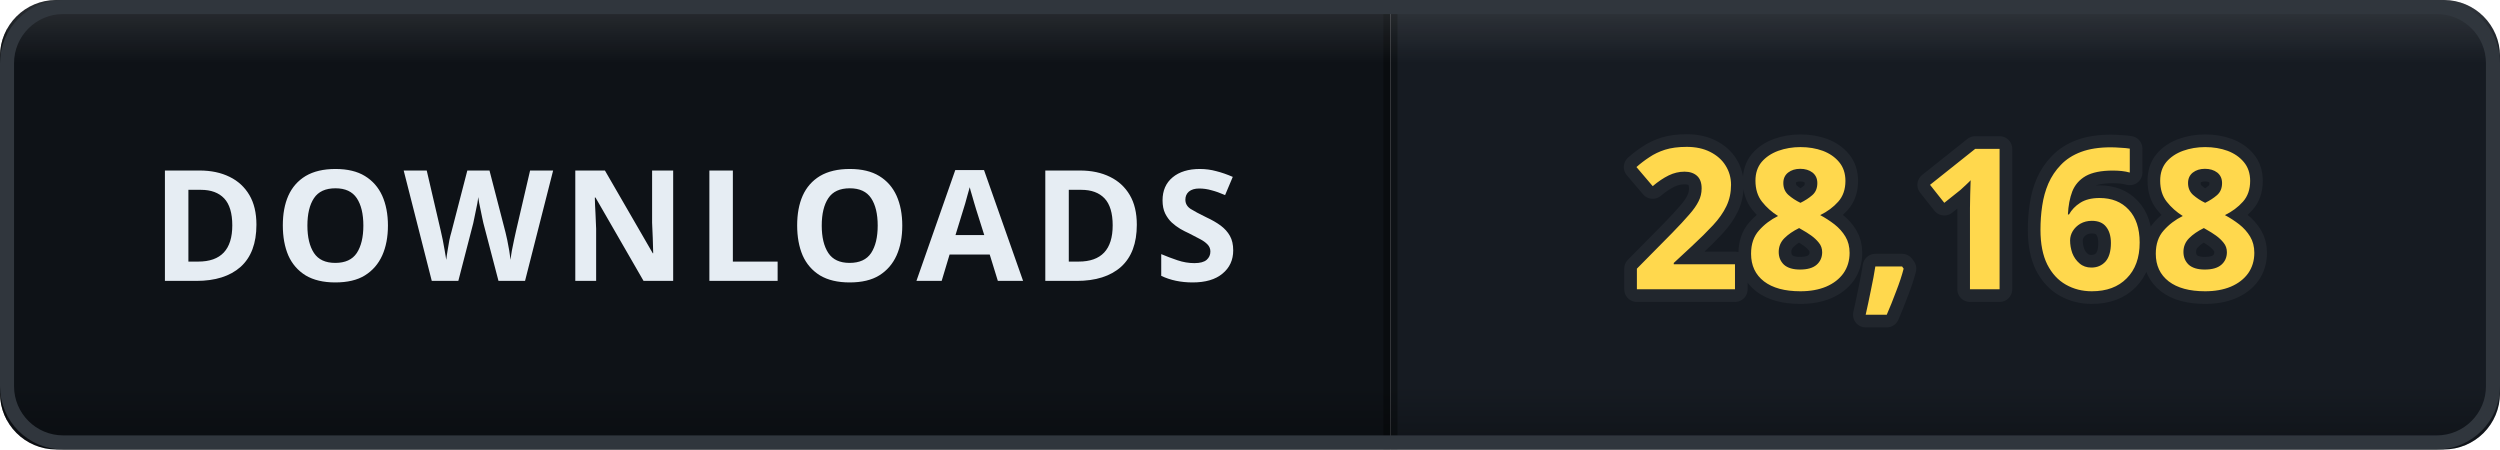
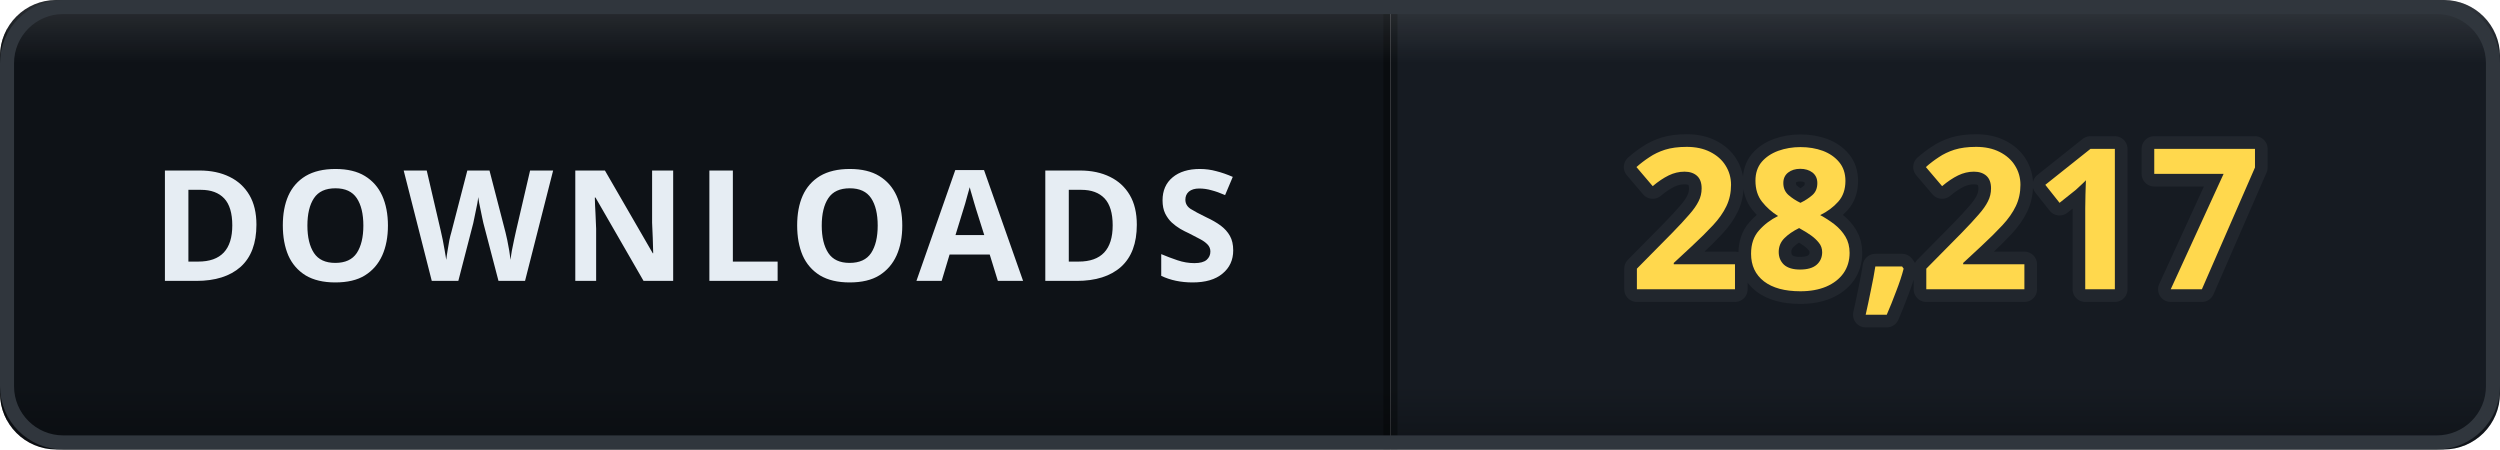
- <svg xmlns="http://www.w3.org/2000/svg" width="178" height="32" viewBox="0 0 178 32" role="img" aria-label="DOWNLOADS: 28,168">
+ <svg xmlns="http://www.w3.org/2000/svg" width="178" height="32" viewBox="0 0 178 32" role="img" aria-label="DOWNLOADS: 28,217">
  <defs>
    <clipPath id="clip">
      <rect width="178" height="32" rx="4" />
    </clipPath>
    <linearGradient id="bevel" x1="0" y1="0" x2="0" y2="1">
      <stop offset="0" stop-color="#ffffff" stop-opacity="0.12" />
      <stop offset="0.14" stop-color="#ffffff" stop-opacity="0" />
      <stop offset="0.86" stop-color="#000000" stop-opacity="0" />
      <stop offset="1" stop-color="#000000" stop-opacity="0.28" />
    </linearGradient>
  </defs>
  <g clip-path="url(#clip)">
    <rect width="0" height="32" fill="#161b22" />
    <rect x="0" width="99" height="32" fill="#0e1217" />
    <rect x="99" width="79" height="32" fill="#161b22" />
    <rect x="-0.5" width="1" height="32" fill="#000000" opacity="0.35" />
    <rect x="98.5" width="1" height="32" fill="#000000" opacity="0.35" />
    <text x="49.5" y="20" font-family="Verdana, 'Segoe UI', sans-serif" font-size="11" font-weight="700" letter-spacing="0.6" fill="#e6edf3" text-anchor="middle">DOWNLOADS</text>
-     <text x="138.5" y="20.6" font-family="Verdana, 'Segoe UI', sans-serif" font-size="14" font-weight="700" letter-spacing="0.2" fill="#ffd84d" stroke="#21262d" stroke-width="1.8" stroke-linejoin="round" paint-order="stroke" text-anchor="middle">28,168</text>
+     <text x="138.5" y="20.6" font-family="Verdana, 'Segoe UI', sans-serif" font-size="14" font-weight="700" letter-spacing="0.2" fill="#ffd84d" stroke="#21262d" stroke-width="1.8" stroke-linejoin="round" paint-order="stroke" text-anchor="middle">28,217</text>
    <rect width="178" height="32" rx="4" fill="url(#bevel)" />
  </g>
  <rect x="0.5" y="0.5" width="177" height="31" rx="4" fill="none" stroke="#30363d" />
</svg>
